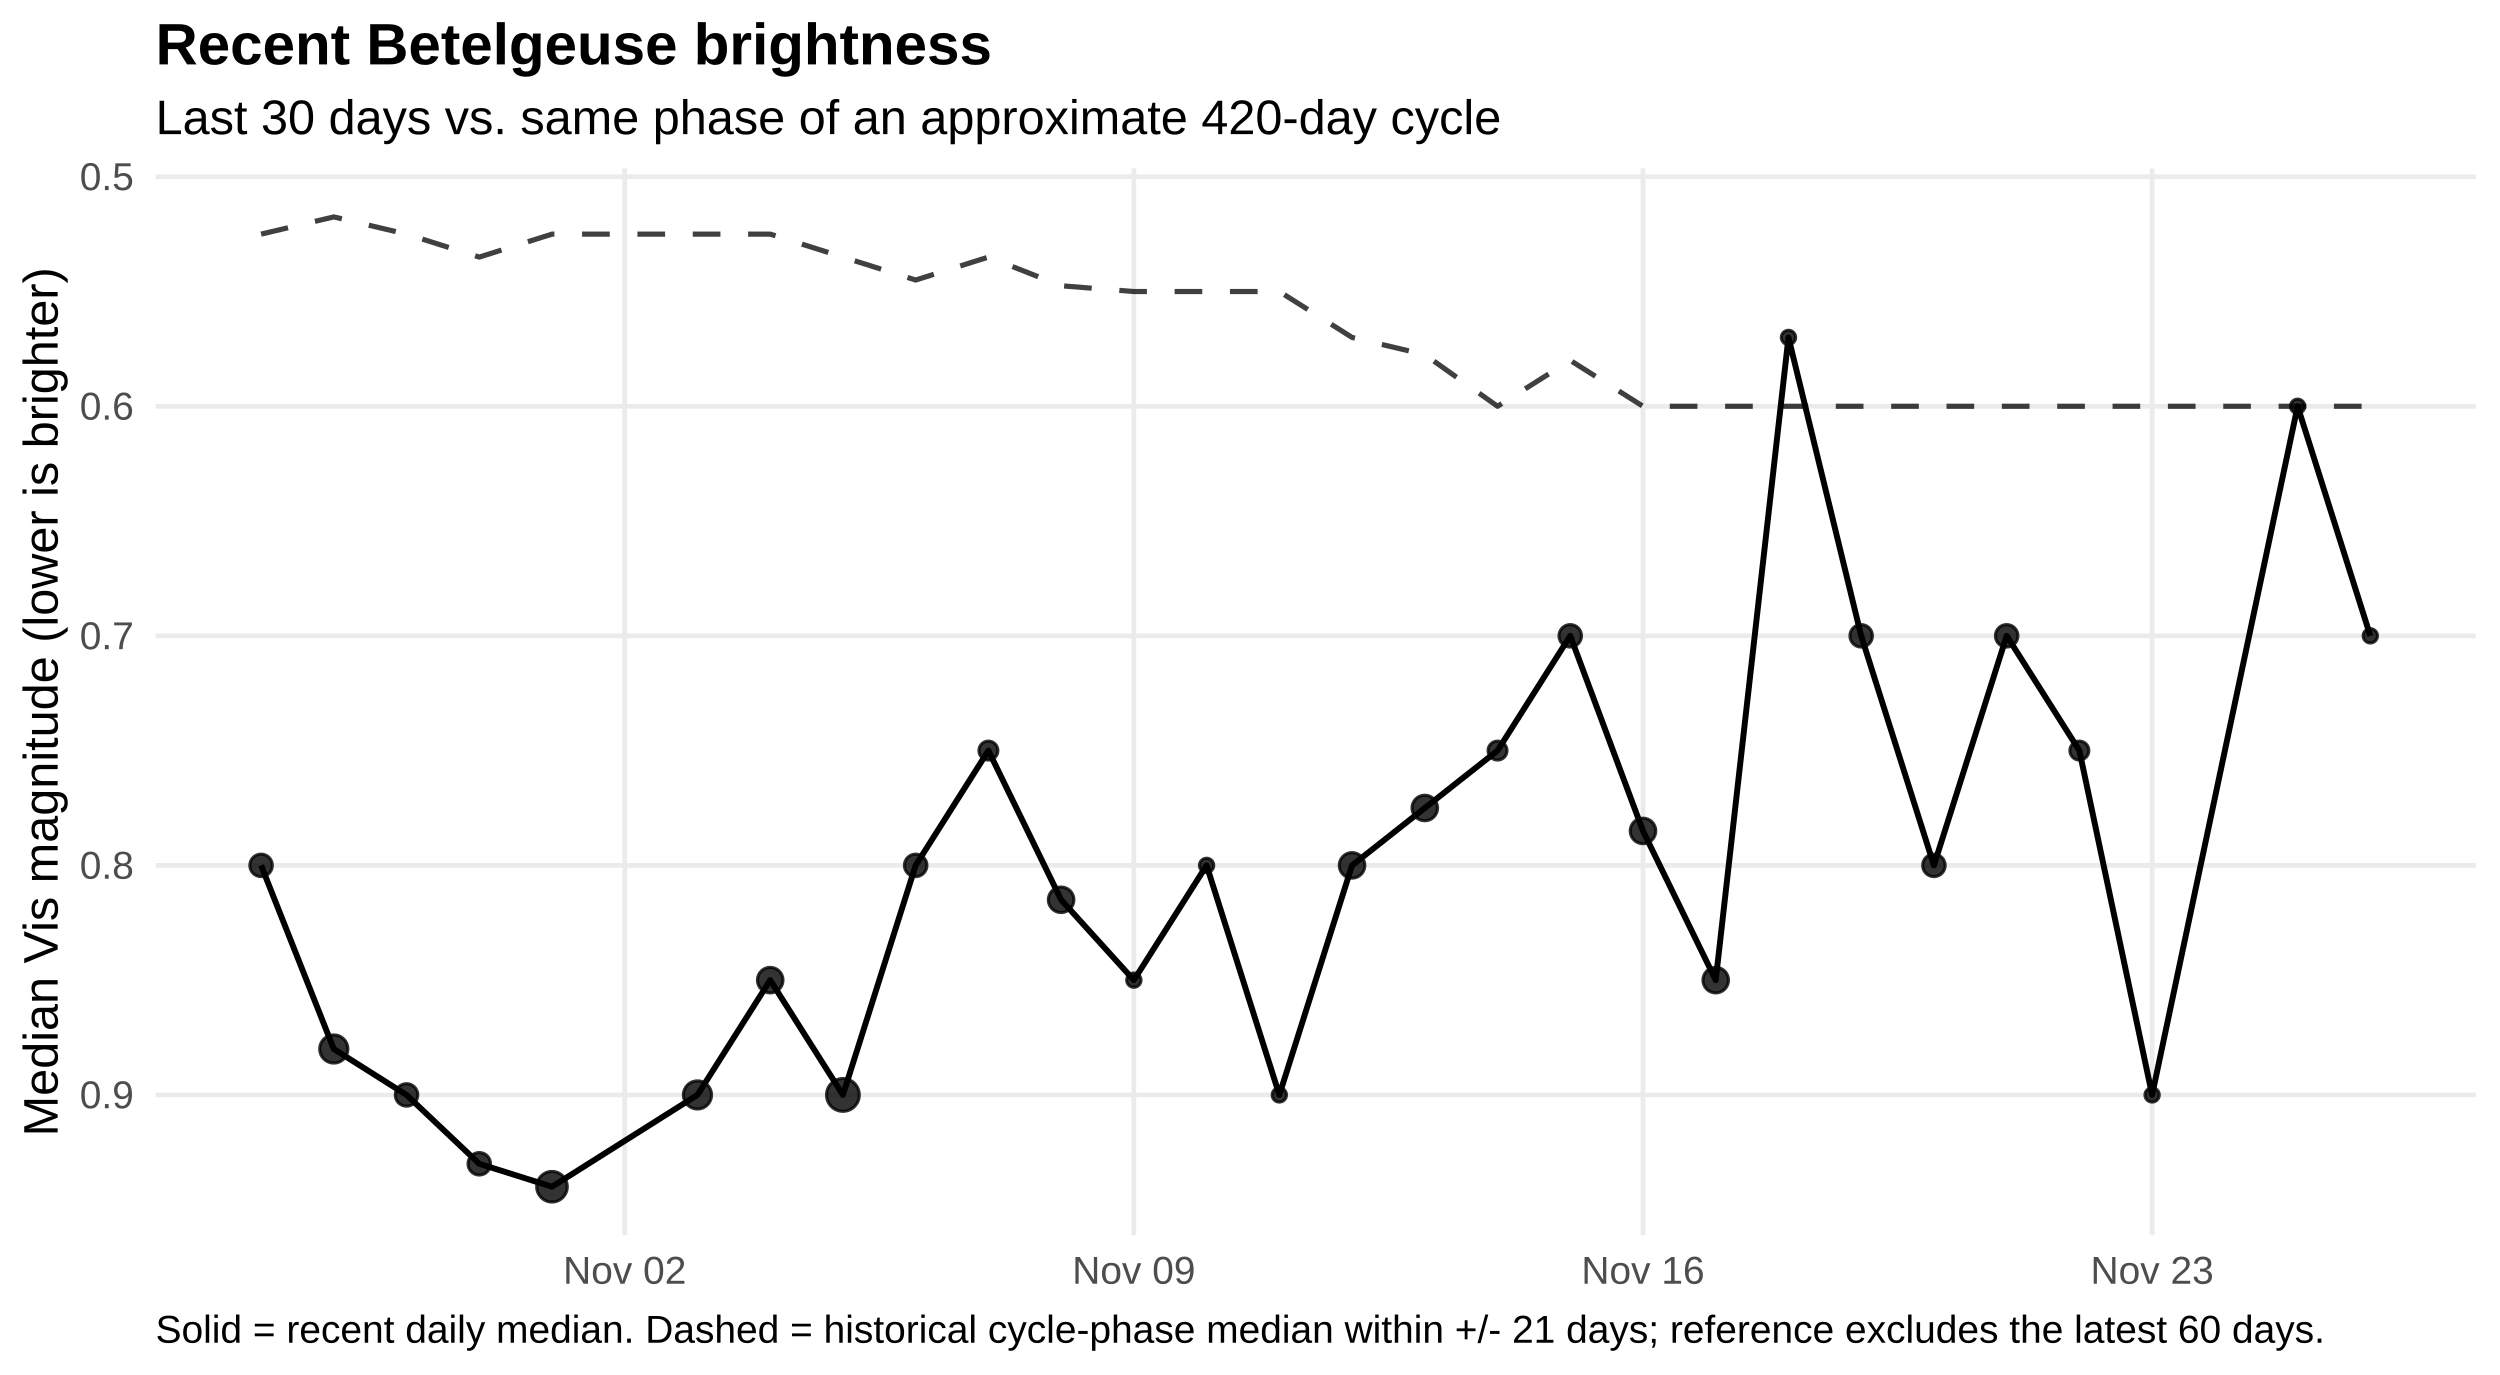
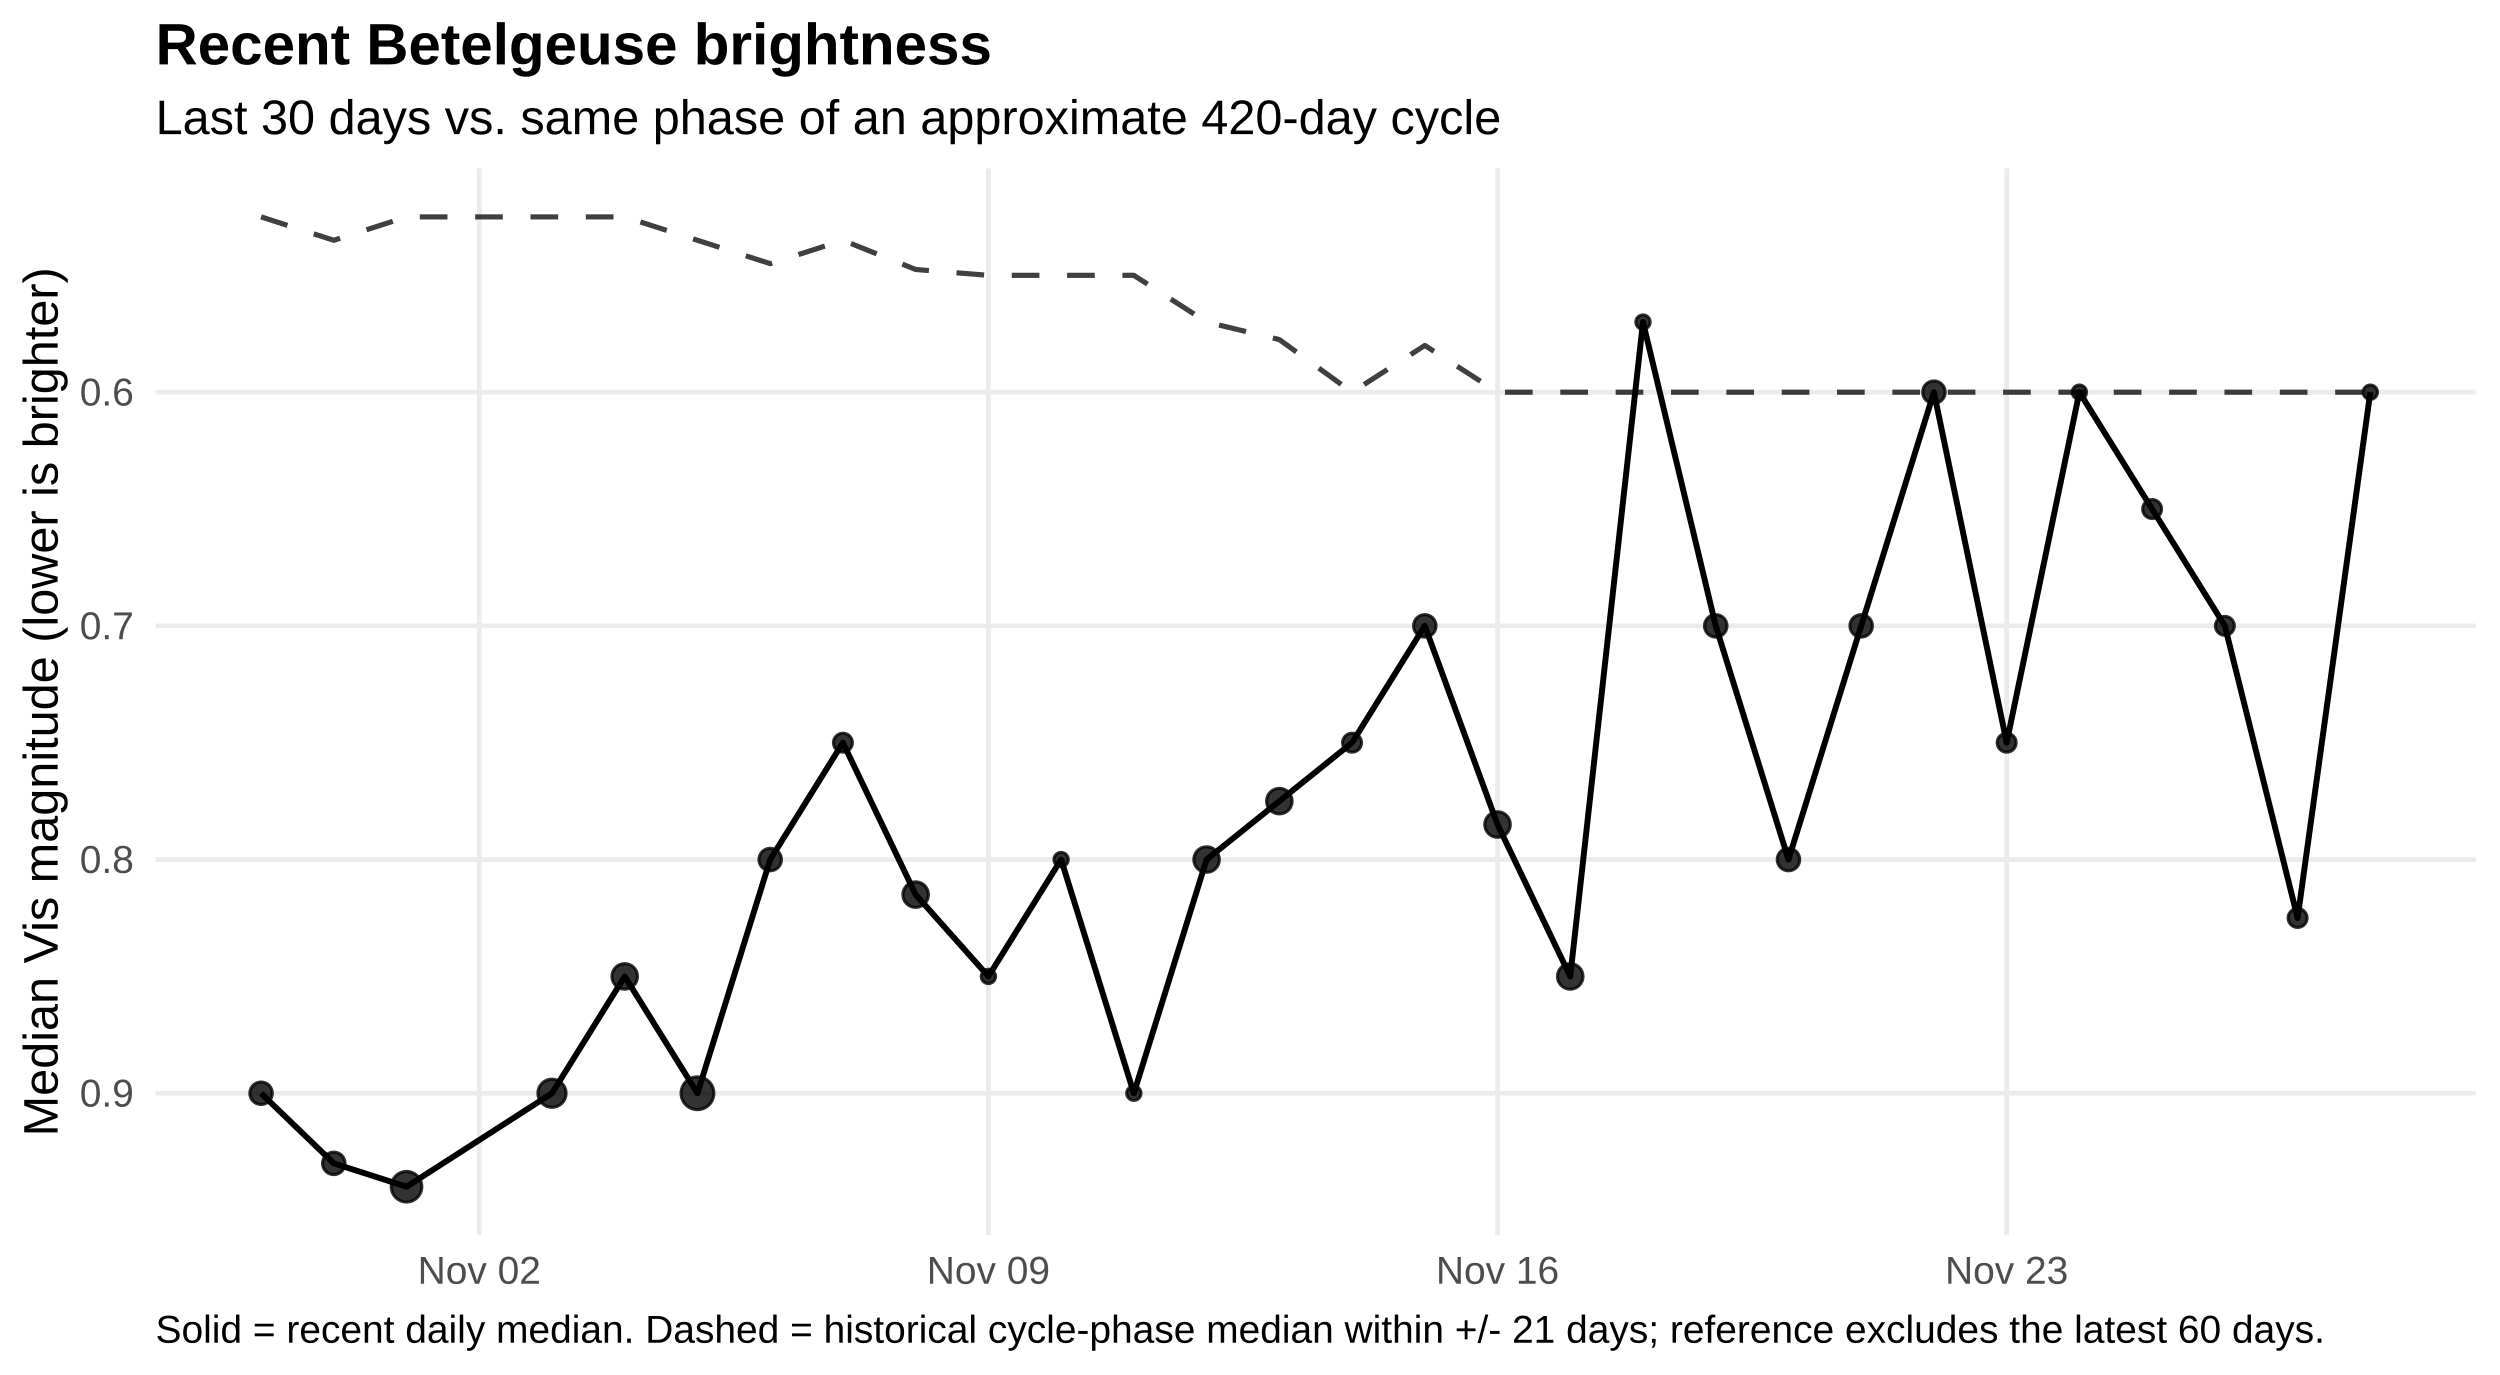
<svg xmlns="http://www.w3.org/2000/svg" width="720.00pt" height="396.00pt" viewBox="0 0 720.00 396.00">
  <g class="svglite">
    <defs>
      <style type="text/css">
    .svglite line, .svglite polyline, .svglite polygon, .svglite path, .svglite rect, .svglite circle {
      fill: none;
      stroke: #000000;
      stroke-linecap: round;
      stroke-linejoin: round;
      stroke-miterlimit: 10.00;
    }
    .svglite text {
      white-space: pre;
    }
    .svglite g.glyphgroup path {
      fill: inherit;
      stroke: none;
    }
  </style>
    </defs>
    <rect width="100%" height="100%" style="stroke: none; fill: #FFFFFF;" />
    <defs>
      <clipPath id="cpMC4wMHw3MjAuMDB8MC4wMHwzOTYuMDA=">
        <rect x="0.00" y="0.00" width="720.00" height="396.00" />
      </clipPath>
    </defs>
    <g clip-path="url(#cpMC4wMHw3MjAuMDB8MC4wMHwzOTYuMDA=)">
      <rect x="0.00" y="0" width="720.00" height="396.00" style="stroke-width: 1.36; stroke: none; fill: #FFFFFF;" />
    </g>
    <defs>
      <clipPath id="cpNDQuODF8NzEzLjAzfDQ4LjUwfDM1NS43NQ==">
        <rect x="44.81" y="48.50" width="668.21" height="307.24" />
      </clipPath>
    </defs>
    <g clip-path="url(#cpNDQuODF8NzEzLjAzfDQ4LjUwfDM1NS43NQ==)">
-       <polyline points="44.81,50.90 713.03,50.90 " style="stroke-width: 1.36; stroke: #EBEBEB; stroke-linecap: butt;" />
-       <polyline points="44.81,117.01 713.03,117.01 " style="stroke-width: 1.36; stroke: #EBEBEB; stroke-linecap: butt;" />
-       <polyline points="44.81,183.12 713.03,183.12 " style="stroke-width: 1.36; stroke: #EBEBEB; stroke-linecap: butt;" />
-       <polyline points="44.81,249.23 713.03,249.23 " style="stroke-width: 1.36; stroke: #EBEBEB; stroke-linecap: butt;" />
-       <polyline points="44.81,315.34 713.03,315.34 " style="stroke-width: 1.36; stroke: #EBEBEB; stroke-linecap: butt;" />
-       <polyline points="179.92,355.75 179.92,48.50 " style="stroke-width: 1.36; stroke: #EBEBEB; stroke-linecap: butt;" />
-       <polyline points="326.55,355.75 326.55,48.50 " style="stroke-width: 1.36; stroke: #EBEBEB; stroke-linecap: butt;" />
-       <polyline points="473.18,355.75 473.18,48.50 " style="stroke-width: 1.36; stroke: #EBEBEB; stroke-linecap: butt;" />
-       <polyline points="619.81,355.75 619.81,48.50 " style="stroke-width: 1.36; stroke: #EBEBEB; stroke-linecap: butt;" />
-       <polyline points="75.19,67.43 96.13,62.47 117.08,67.43 138.03,74.04 158.97,67.43 179.92,67.43 200.87,67.43 221.82,67.43 242.76,74.04 263.71,80.65 284.66,74.04 305.60,82.30 326.55,83.96 347.50,83.96 368.45,83.96 389.39,97.18 410.34,102.14 431.29,117.01 452.23,103.79 473.18,117.01 494.13,117.01 515.08,117.01 536.02,117.01 556.97,117.01 577.92,117.01 598.86,117.01 619.81,117.01 640.76,117.01 661.71,117.01 682.65,117.01 " style="stroke-width: 1.49; stroke: #000000; stroke-opacity: 0.75; stroke-dasharray: 7.97,7.97; stroke-linecap: butt;" />
-       <polyline points="75.19,249.23 96.13,302.11 117.08,315.34 138.03,335.17 158.97,341.78 200.87,315.34 221.82,282.28 242.76,315.34 263.71,249.23 284.66,216.17 305.60,259.14 326.55,282.28 347.50,249.23 368.45,315.34 389.39,249.23 410.34,232.70 431.29,216.17 452.23,183.12 473.18,239.31 494.13,282.28 515.08,97.18 536.02,183.12 556.97,249.23 577.92,183.12 598.86,216.17 619.81,315.34 661.71,117.01 682.65,183.12 " style="stroke-width: 1.71; stroke-linecap: butt;" />
-       <circle cx="75.19" cy="249.23" r="3.24" style="stroke-width: 0.90; stroke: #000000; stroke-opacity: 0.80; fill: #000000; fill-opacity: 0.80;" />
-       <circle cx="96.13" cy="302.11" r="4.06" style="stroke-width: 0.90; stroke: #000000; stroke-opacity: 0.80; fill: #000000; fill-opacity: 0.80;" />
-       <circle cx="117.08" cy="315.34" r="3.24" style="stroke-width: 0.90; stroke: #000000; stroke-opacity: 0.80; fill: #000000; fill-opacity: 0.80;" />
-       <circle cx="138.03" cy="335.17" r="3.24" style="stroke-width: 0.90; stroke: #000000; stroke-opacity: 0.80; fill: #000000; fill-opacity: 0.80;" />
-       <circle cx="158.97" cy="341.78" r="4.40" style="stroke-width: 0.90; stroke: #000000; stroke-opacity: 0.80; fill: #000000; fill-opacity: 0.80;" />
-       <circle cx="200.87" cy="315.34" r="4.06" style="stroke-width: 0.90; stroke: #000000; stroke-opacity: 0.80; fill: #000000; fill-opacity: 0.80;" />
-       <circle cx="221.82" cy="282.28" r="3.68" style="stroke-width: 0.90; stroke: #000000; stroke-opacity: 0.80; fill: #000000; fill-opacity: 0.80;" />
-       <circle cx="242.76" cy="315.34" r="4.72" style="stroke-width: 0.90; stroke: #000000; stroke-opacity: 0.80; fill: #000000; fill-opacity: 0.80;" />
-       <circle cx="263.71" cy="249.23" r="3.24" style="stroke-width: 0.90; stroke: #000000; stroke-opacity: 0.80; fill: #000000; fill-opacity: 0.80;" />
-       <circle cx="284.66" cy="216.17" r="2.73" style="stroke-width: 0.90; stroke: #000000; stroke-opacity: 0.80; fill: #000000; fill-opacity: 0.80;" />
-       <circle cx="305.60" cy="259.14" r="3.68" style="stroke-width: 0.90; stroke: #000000; stroke-opacity: 0.80; fill: #000000; fill-opacity: 0.80;" />
-       <circle cx="326.55" cy="282.28" r="2.06" style="stroke-width: 0.90; stroke: #000000; stroke-opacity: 0.80; fill: #000000; fill-opacity: 0.80;" />
-       <circle cx="347.50" cy="249.23" r="2.06" style="stroke-width: 0.90; stroke: #000000; stroke-opacity: 0.80; fill: #000000; fill-opacity: 0.80;" />
-       <circle cx="368.45" cy="315.34" r="2.06" style="stroke-width: 0.90; stroke: #000000; stroke-opacity: 0.80; fill: #000000; fill-opacity: 0.80;" />
-       <circle cx="389.39" cy="249.23" r="3.68" style="stroke-width: 0.90; stroke: #000000; stroke-opacity: 0.80; fill: #000000; fill-opacity: 0.80;" />
-       <circle cx="410.34" cy="232.70" r="3.68" style="stroke-width: 0.90; stroke: #000000; stroke-opacity: 0.80; fill: #000000; fill-opacity: 0.80;" />
-       <circle cx="431.29" cy="216.17" r="2.73" style="stroke-width: 0.90; stroke: #000000; stroke-opacity: 0.80; fill: #000000; fill-opacity: 0.80;" />
-       <circle cx="452.23" cy="183.12" r="3.24" style="stroke-width: 0.90; stroke: #000000; stroke-opacity: 0.80; fill: #000000; fill-opacity: 0.80;" />
-       <circle cx="473.18" cy="239.31" r="3.68" style="stroke-width: 0.90; stroke: #000000; stroke-opacity: 0.80; fill: #000000; fill-opacity: 0.80;" />
-       <circle cx="494.13" cy="282.28" r="3.68" style="stroke-width: 0.90; stroke: #000000; stroke-opacity: 0.80; fill: #000000; fill-opacity: 0.80;" />
-       <circle cx="515.08" cy="97.18" r="2.06" style="stroke-width: 0.90; stroke: #000000; stroke-opacity: 0.80; fill: #000000; fill-opacity: 0.80;" />
-       <circle cx="536.02" cy="183.12" r="3.24" style="stroke-width: 0.90; stroke: #000000; stroke-opacity: 0.80; fill: #000000; fill-opacity: 0.80;" />
-       <circle cx="556.97" cy="249.23" r="3.24" style="stroke-width: 0.90; stroke: #000000; stroke-opacity: 0.80; fill: #000000; fill-opacity: 0.80;" />
-       <circle cx="577.92" cy="183.12" r="3.24" style="stroke-width: 0.90; stroke: #000000; stroke-opacity: 0.80; fill: #000000; fill-opacity: 0.80;" />
-       <circle cx="598.86" cy="216.17" r="2.73" style="stroke-width: 0.90; stroke: #000000; stroke-opacity: 0.80; fill: #000000; fill-opacity: 0.80;" />
-       <circle cx="619.81" cy="315.34" r="2.06" style="stroke-width: 0.90; stroke: #000000; stroke-opacity: 0.80; fill: #000000; fill-opacity: 0.80;" />
-       <circle cx="661.71" cy="117.01" r="2.06" style="stroke-width: 0.90; stroke: #000000; stroke-opacity: 0.80; fill: #000000; fill-opacity: 0.80;" />
-       <circle cx="682.65" cy="183.12" r="2.06" style="stroke-width: 0.90; stroke: #000000; stroke-opacity: 0.80; fill: #000000; fill-opacity: 0.80;" />
+       <polyline points="44.81,112.95 713.03,112.95 " style="stroke-width: 1.36; stroke: #EBEBEB; stroke-linecap: butt;" />
+       <polyline points="44.81,180.25 713.03,180.25 " style="stroke-width: 1.36; stroke: #EBEBEB; stroke-linecap: butt;" />
+       <polyline points="44.81,247.55 713.03,247.55 " style="stroke-width: 1.36; stroke: #EBEBEB; stroke-linecap: butt;" />
+       <polyline points="44.81,314.86 713.03,314.86 " style="stroke-width: 1.36; stroke: #EBEBEB; stroke-linecap: butt;" />
+       <polyline points="138.03,355.75 138.03,48.50 " style="stroke-width: 1.36; stroke: #EBEBEB; stroke-linecap: butt;" />
+       <polyline points="284.66,355.75 284.66,48.50 " style="stroke-width: 1.36; stroke: #EBEBEB; stroke-linecap: butt;" />
+       <polyline points="431.29,355.75 431.29,48.50 " style="stroke-width: 1.36; stroke: #EBEBEB; stroke-linecap: butt;" />
+       <polyline points="577.92,355.75 577.92,48.50 " style="stroke-width: 1.36; stroke: #EBEBEB; stroke-linecap: butt;" />
+       <polyline points="75.19,62.47 96.13,69.20 117.08,62.47 138.03,62.47 158.97,62.47 179.92,62.47 200.87,69.20 221.82,75.93 242.76,69.20 263.71,77.61 284.66,79.30 305.60,79.30 326.55,79.30 347.50,92.76 368.45,97.80 389.39,112.95 410.34,99.49 431.29,112.95 452.23,112.95 473.18,112.95 494.13,112.95 515.08,112.95 536.02,112.95 556.97,112.95 577.92,112.95 598.86,112.95 619.81,112.95 640.76,112.95 661.71,112.95 682.65,112.95 " style="stroke-width: 1.49; stroke: #000000; stroke-opacity: 0.75; stroke-dasharray: 7.97,7.97; stroke-linecap: butt;" />
+       <polyline points="75.19,314.86 96.13,335.05 117.08,341.78 158.97,314.86 179.92,281.21 200.87,314.86 221.82,247.55 242.76,213.90 263.71,257.65 284.66,281.21 305.60,247.55 326.55,314.86 347.50,247.55 368.45,230.73 389.39,213.90 410.34,180.25 431.29,237.46 452.23,281.21 473.18,92.76 494.13,180.25 515.08,247.55 536.02,180.25 556.97,112.95 577.92,213.90 598.86,112.95 619.81,146.60 640.76,180.25 661.71,264.38 682.65,112.95 " style="stroke-width: 1.71; stroke-linecap: butt;" />
+       <circle cx="75.19" cy="314.86" r="3.24" style="stroke-width: 0.90; stroke: #000000; stroke-opacity: 0.80; fill: #000000; fill-opacity: 0.80;" />
+       <circle cx="96.13" cy="335.05" r="3.24" style="stroke-width: 0.90; stroke: #000000; stroke-opacity: 0.80; fill: #000000; fill-opacity: 0.80;" />
+       <circle cx="117.08" cy="341.78" r="4.40" style="stroke-width: 0.90; stroke: #000000; stroke-opacity: 0.80; fill: #000000; fill-opacity: 0.80;" />
+       <circle cx="158.97" cy="314.86" r="4.06" style="stroke-width: 0.90; stroke: #000000; stroke-opacity: 0.80; fill: #000000; fill-opacity: 0.80;" />
+       <circle cx="179.92" cy="281.21" r="3.68" style="stroke-width: 0.90; stroke: #000000; stroke-opacity: 0.80; fill: #000000; fill-opacity: 0.80;" />
+       <circle cx="200.87" cy="314.86" r="4.72" style="stroke-width: 0.90; stroke: #000000; stroke-opacity: 0.80; fill: #000000; fill-opacity: 0.80;" />
+       <circle cx="221.82" cy="247.55" r="3.24" style="stroke-width: 0.90; stroke: #000000; stroke-opacity: 0.80; fill: #000000; fill-opacity: 0.80;" />
+       <circle cx="242.76" cy="213.90" r="2.73" style="stroke-width: 0.90; stroke: #000000; stroke-opacity: 0.80; fill: #000000; fill-opacity: 0.80;" />
+       <circle cx="263.71" cy="257.65" r="3.68" style="stroke-width: 0.90; stroke: #000000; stroke-opacity: 0.80; fill: #000000; fill-opacity: 0.80;" />
+       <circle cx="284.66" cy="281.21" r="2.06" style="stroke-width: 0.90; stroke: #000000; stroke-opacity: 0.80; fill: #000000; fill-opacity: 0.80;" />
+       <circle cx="305.60" cy="247.55" r="2.06" style="stroke-width: 0.90; stroke: #000000; stroke-opacity: 0.80; fill: #000000; fill-opacity: 0.80;" />
+       <circle cx="326.55" cy="314.86" r="2.06" style="stroke-width: 0.90; stroke: #000000; stroke-opacity: 0.80; fill: #000000; fill-opacity: 0.80;" />
+       <circle cx="347.50" cy="247.55" r="3.68" style="stroke-width: 0.90; stroke: #000000; stroke-opacity: 0.80; fill: #000000; fill-opacity: 0.80;" />
+       <circle cx="368.45" cy="230.73" r="3.68" style="stroke-width: 0.90; stroke: #000000; stroke-opacity: 0.80; fill: #000000; fill-opacity: 0.80;" />
+       <circle cx="389.39" cy="213.90" r="2.73" style="stroke-width: 0.90; stroke: #000000; stroke-opacity: 0.80; fill: #000000; fill-opacity: 0.80;" />
+       <circle cx="410.34" cy="180.25" r="3.24" style="stroke-width: 0.90; stroke: #000000; stroke-opacity: 0.80; fill: #000000; fill-opacity: 0.80;" />
+       <circle cx="431.29" cy="237.46" r="3.68" style="stroke-width: 0.90; stroke: #000000; stroke-opacity: 0.80; fill: #000000; fill-opacity: 0.80;" />
+       <circle cx="452.23" cy="281.21" r="3.68" style="stroke-width: 0.90; stroke: #000000; stroke-opacity: 0.80; fill: #000000; fill-opacity: 0.80;" />
+       <circle cx="473.18" cy="92.76" r="2.06" style="stroke-width: 0.90; stroke: #000000; stroke-opacity: 0.80; fill: #000000; fill-opacity: 0.80;" />
+       <circle cx="494.13" cy="180.25" r="3.24" style="stroke-width: 0.90; stroke: #000000; stroke-opacity: 0.80; fill: #000000; fill-opacity: 0.80;" />
+       <circle cx="515.08" cy="247.55" r="3.24" style="stroke-width: 0.90; stroke: #000000; stroke-opacity: 0.80; fill: #000000; fill-opacity: 0.80;" />
+       <circle cx="536.02" cy="180.25" r="3.24" style="stroke-width: 0.90; stroke: #000000; stroke-opacity: 0.80; fill: #000000; fill-opacity: 0.80;" />
+       <circle cx="556.97" cy="112.95" r="3.24" style="stroke-width: 0.90; stroke: #000000; stroke-opacity: 0.80; fill: #000000; fill-opacity: 0.80;" />
+       <circle cx="577.92" cy="213.90" r="2.73" style="stroke-width: 0.90; stroke: #000000; stroke-opacity: 0.80; fill: #000000; fill-opacity: 0.80;" />
+       <circle cx="598.86" cy="112.95" r="2.06" style="stroke-width: 0.90; stroke: #000000; stroke-opacity: 0.80; fill: #000000; fill-opacity: 0.80;" />
+       <circle cx="619.81" cy="146.60" r="2.73" style="stroke-width: 0.90; stroke: #000000; stroke-opacity: 0.80; fill: #000000; fill-opacity: 0.80;" />
+       <circle cx="640.76" cy="180.25" r="2.73" style="stroke-width: 0.90; stroke: #000000; stroke-opacity: 0.80; fill: #000000; fill-opacity: 0.80;" />
+       <circle cx="661.71" cy="264.38" r="2.73" style="stroke-width: 0.90; stroke: #000000; stroke-opacity: 0.80; fill: #000000; fill-opacity: 0.80;" />
+       <circle cx="682.65" cy="112.95" r="2.06" style="stroke-width: 0.90; stroke: #000000; stroke-opacity: 0.80; fill: #000000; fill-opacity: 0.80;" />
    </g>
    <g clip-path="url(#cpMC4wMHw3MjAuMDB8MC4wMHwzOTYuMDA=)">
-       <text x="38.54" y="54.75" text-anchor="end" style="font-size: 11.20px;fill: #4D4D4D; font-family: &quot;Liberation Sans&quot;;" textLength="15.55px" lengthAdjust="spacingAndGlyphs">0.5</text>
-       <text x="38.54" y="120.86" text-anchor="end" style="font-size: 11.20px;fill: #4D4D4D; font-family: &quot;Liberation Sans&quot;;" textLength="15.55px" lengthAdjust="spacingAndGlyphs">0.6</text>
-       <text x="38.54" y="186.97" text-anchor="end" style="font-size: 11.20px;fill: #4D4D4D; font-family: &quot;Liberation Sans&quot;;" textLength="15.55px" lengthAdjust="spacingAndGlyphs">0.7</text>
-       <text x="38.54" y="253.08" text-anchor="end" style="font-size: 11.20px;fill: #4D4D4D; font-family: &quot;Liberation Sans&quot;;" textLength="15.55px" lengthAdjust="spacingAndGlyphs">0.8</text>
-       <text x="38.54" y="319.18" text-anchor="end" style="font-size: 11.20px;fill: #4D4D4D; font-family: &quot;Liberation Sans&quot;;" textLength="15.55px" lengthAdjust="spacingAndGlyphs">0.9</text>
-       <text x="179.92" y="369.72" text-anchor="middle" style="font-size: 11.20px;fill: #4D4D4D; font-family: &quot;Liberation Sans&quot;;" textLength="35.44px" lengthAdjust="spacingAndGlyphs">Nov 02</text>
-       <text x="326.55" y="369.72" text-anchor="middle" style="font-size: 11.20px;fill: #4D4D4D; font-family: &quot;Liberation Sans&quot;;" textLength="35.44px" lengthAdjust="spacingAndGlyphs">Nov 09</text>
-       <text x="473.18" y="369.72" text-anchor="middle" style="font-size: 11.20px;fill: #4D4D4D; font-family: &quot;Liberation Sans&quot;;" textLength="35.44px" lengthAdjust="spacingAndGlyphs">Nov 16</text>
-       <text x="619.81" y="369.72" text-anchor="middle" style="font-size: 11.20px;fill: #4D4D4D; font-family: &quot;Liberation Sans&quot;;" textLength="35.44px" lengthAdjust="spacingAndGlyphs">Nov 23</text>
+       <text x="38.54" y="116.80" text-anchor="end" style="font-size: 11.20px;fill: #4D4D4D; font-family: &quot;Liberation Sans&quot;;" textLength="15.55px" lengthAdjust="spacingAndGlyphs">0.6</text>
+       <text x="38.54" y="184.10" text-anchor="end" style="font-size: 11.20px;fill: #4D4D4D; font-family: &quot;Liberation Sans&quot;;" textLength="15.55px" lengthAdjust="spacingAndGlyphs">0.7</text>
+       <text x="38.54" y="251.40" text-anchor="end" style="font-size: 11.20px;fill: #4D4D4D; font-family: &quot;Liberation Sans&quot;;" textLength="15.55px" lengthAdjust="spacingAndGlyphs">0.8</text>
+       <text x="38.54" y="318.71" text-anchor="end" style="font-size: 11.20px;fill: #4D4D4D; font-family: &quot;Liberation Sans&quot;;" textLength="15.55px" lengthAdjust="spacingAndGlyphs">0.9</text>
+       <text x="138.03" y="369.72" text-anchor="middle" style="font-size: 11.20px;fill: #4D4D4D; font-family: &quot;Liberation Sans&quot;;" textLength="35.44px" lengthAdjust="spacingAndGlyphs">Nov 02</text>
+       <text x="284.66" y="369.72" text-anchor="middle" style="font-size: 11.20px;fill: #4D4D4D; font-family: &quot;Liberation Sans&quot;;" textLength="35.44px" lengthAdjust="spacingAndGlyphs">Nov 09</text>
+       <text x="431.29" y="369.72" text-anchor="middle" style="font-size: 11.20px;fill: #4D4D4D; font-family: &quot;Liberation Sans&quot;;" textLength="35.44px" lengthAdjust="spacingAndGlyphs">Nov 16</text>
+       <text x="577.92" y="369.72" text-anchor="middle" style="font-size: 11.20px;fill: #4D4D4D; font-family: &quot;Liberation Sans&quot;;" textLength="35.44px" lengthAdjust="spacingAndGlyphs">Nov 23</text>
      <text transform="translate(16.60,202.13) rotate(-90)" text-anchor="middle" style="font-size: 14.00px; font-family: &quot;Liberation Sans&quot;;" textLength="250.19px" lengthAdjust="spacingAndGlyphs">Median Vis magnitude (lower is brighter)</text>
      <text x="44.81" y="38.63" style="font-size: 14.00px; font-family: &quot;Liberation Sans&quot;;" textLength="387.41px" lengthAdjust="spacingAndGlyphs">Last 30 days vs. same phase of an approximate 420-day cycle</text>
      <text x="44.81" y="18.54" style="font-size: 16.80px; font-weight: bold; font-family: &quot;Liberation Sans&quot;;" textLength="240.89px" lengthAdjust="spacingAndGlyphs">Recent Betelgeuse brightness</text>
      <text x="44.81" y="386.71" style="font-size: 11.20px; font-family: &quot;Liberation Sans&quot;;" textLength="623.84px" lengthAdjust="spacingAndGlyphs">Solid = recent daily median. Dashed = historical cycle-phase median within +/- 21 days; reference excludes the latest 60 days.</text>
    </g>
  </g>
</svg>
